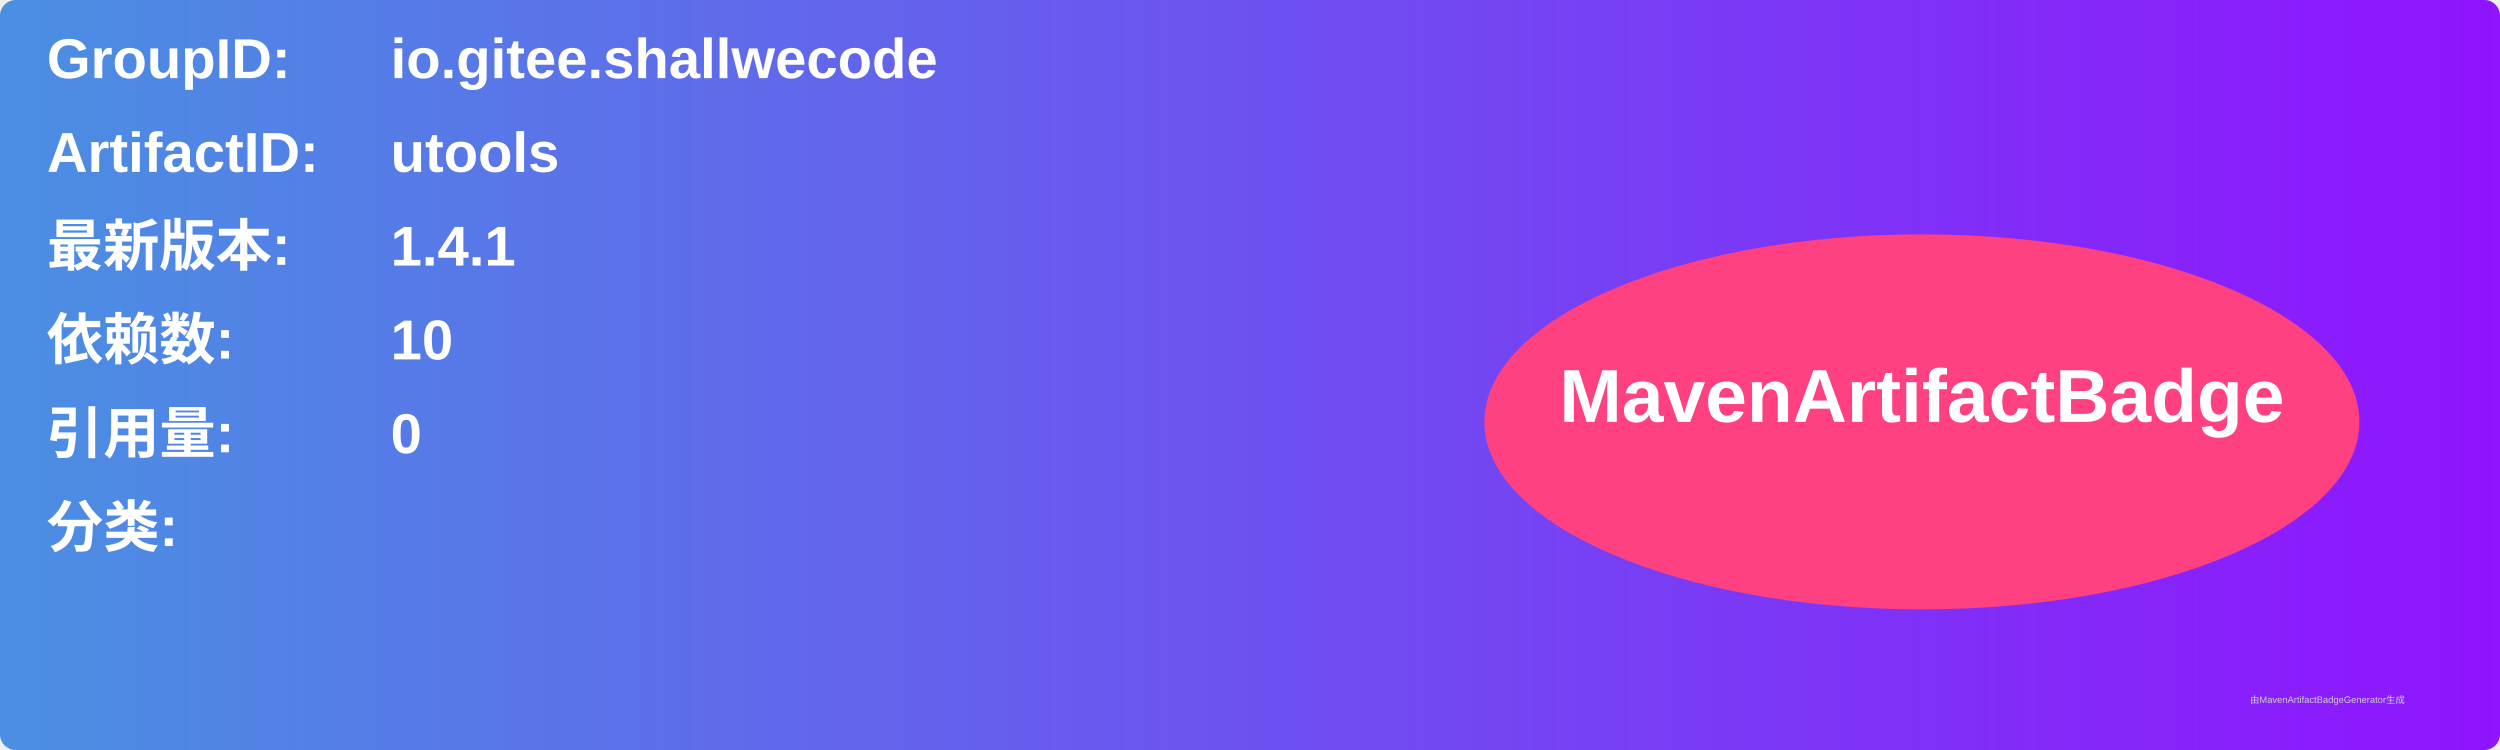
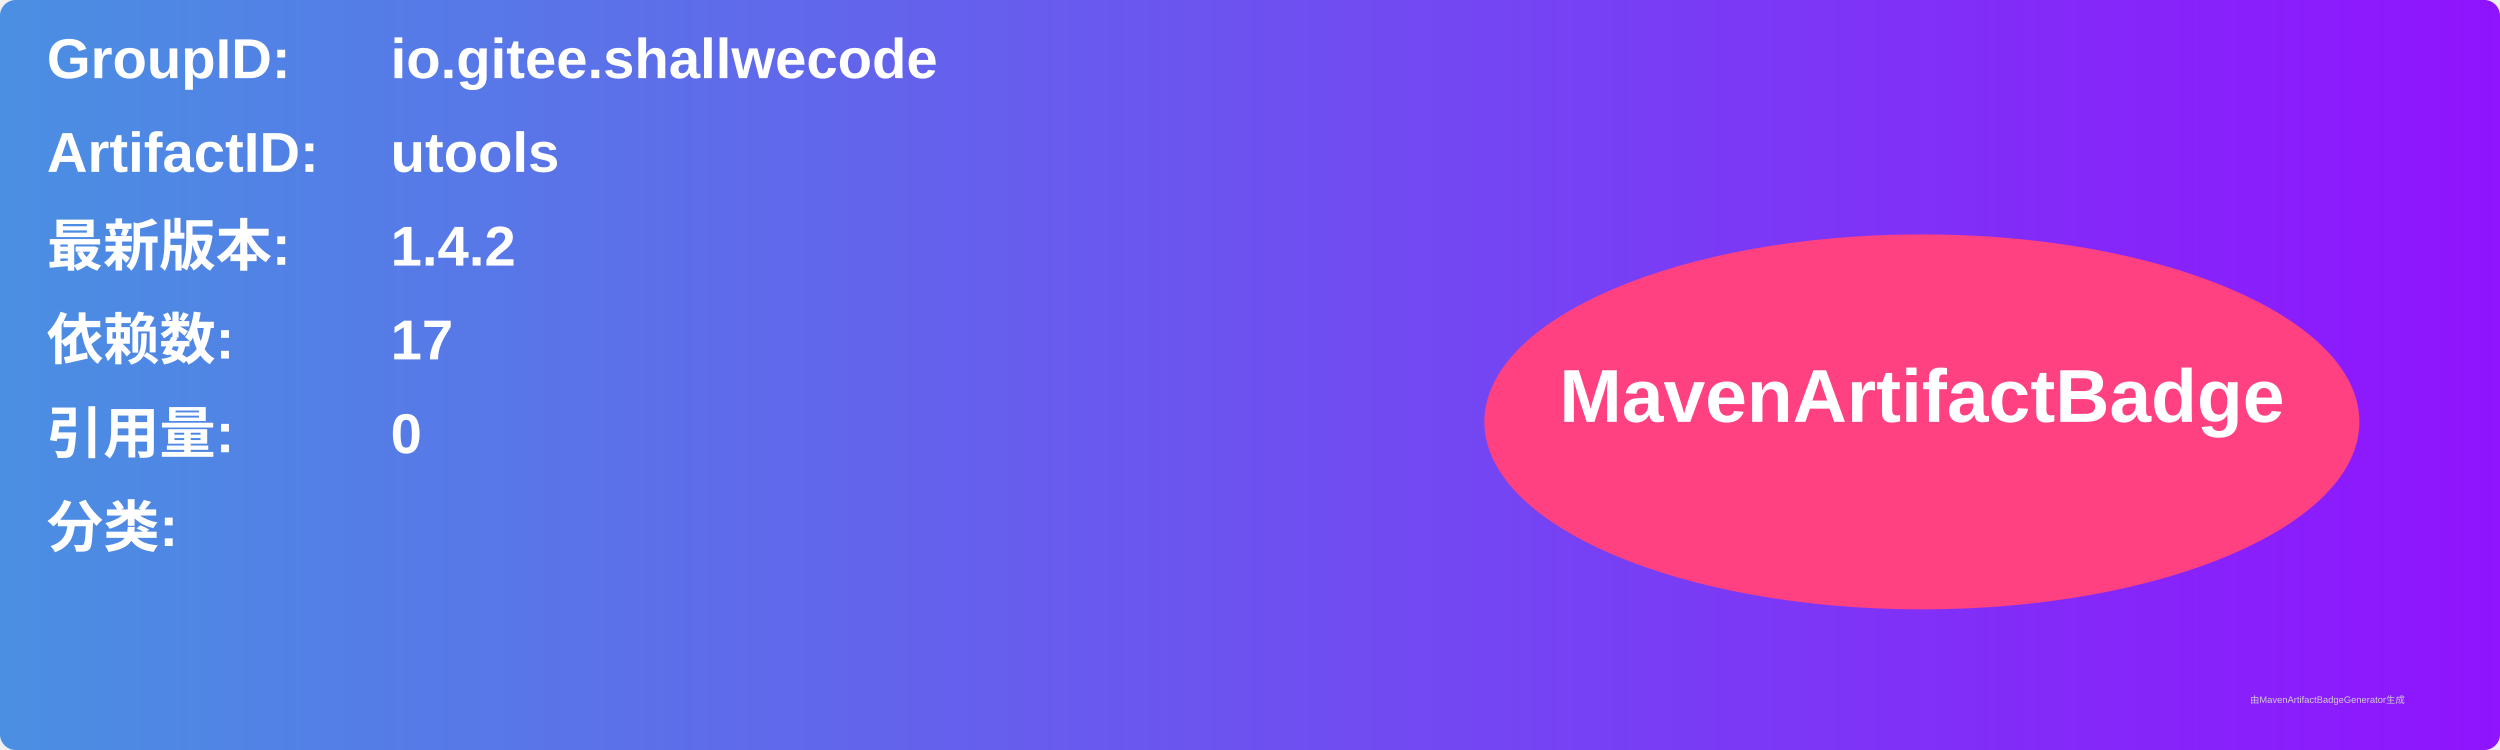
<svg xmlns="http://www.w3.org/2000/svg" width="800" height="240" viewBox="0 0 800 240">
  <linearGradient id="grad" x1="0%" y1="0%" x2="100%" y2="0%">
    <stop offset="0%" stop-color="#4a90e2" />
    <stop offset="100%" stop-color="#9013fe" />
  </linearGradient>
  <rect width="100%" height="100%" rx="5" ry="5" fill="url(#grad)" />
  <g transform="translate(15, 15)">
    <text x="0" y="10" font-family="Arial" font-size="18" fill="white" font-weight="bold" width="260">GroupID:</text>
    <text x="110" y="10" font-family="Arial" font-size="18" fill="white" font-weight="bold" width="460">io.gitee.shallwecode</text>
    <text x="0" y="40" font-family="Arial" font-size="18" fill="white" font-weight="bold" width="260">ArtifactID:</text>
    <text x="110" y="40" font-family="Arial" font-size="18" fill="white" font-weight="bold" width="460">utools</text>
    <text x="0" y="70" font-family="Arial" font-size="18" fill="white" font-weight="bold">最新版本:</text>
    <text x="110" y="70" font-family="Arial" font-size="18" fill="white" font-weight="bold">
-       <tspan font-weight="bold">1.4.1</tspan>
+       <tspan font-weight="bold">1.4.2</tspan>
    </text>
    <text x="0" y="100" font-family="Arial" font-size="18" fill="white" font-weight="bold">依赖数: </text>
    <text x="110" y="100" font-family="Arial" font-size="18" fill="white">
-       <tspan font-weight="bold">10</tspan>
+       <tspan font-weight="bold">17</tspan>
    </text>
    <text x="0" y="130" font-family="Arial" font-size="18" fill="white" font-weight="bold">引用量: </text>
    <text x="110" y="130" font-family="Arial" font-size="18" fill="white">
      <tspan font-weight="bold">0</tspan>
    </text>
    <text x="0" y="160" font-family="Arial" font-size="18" fill="white" font-weight="bold">分类:</text>
    <text x="10" y="190" font-family="Arial" font-size="10" fill="white">
      <tspan font-weight="bold" />
    </text>
    <ellipse cx="600" cy="120" rx="140" ry="60" fill="#ff4081" />
    <text x="600" y="120" text-anchor="middle" font-family="Arial" font-size="24" fill="white" font-weight="bold">MavenArtifactBadge</text>
  </g>
  <text x="720" y="225" font-family="Arial" font-size="3" fill="#d0d0d0">由MavenArtifactBadgeGenerator生成</text>
</svg>
